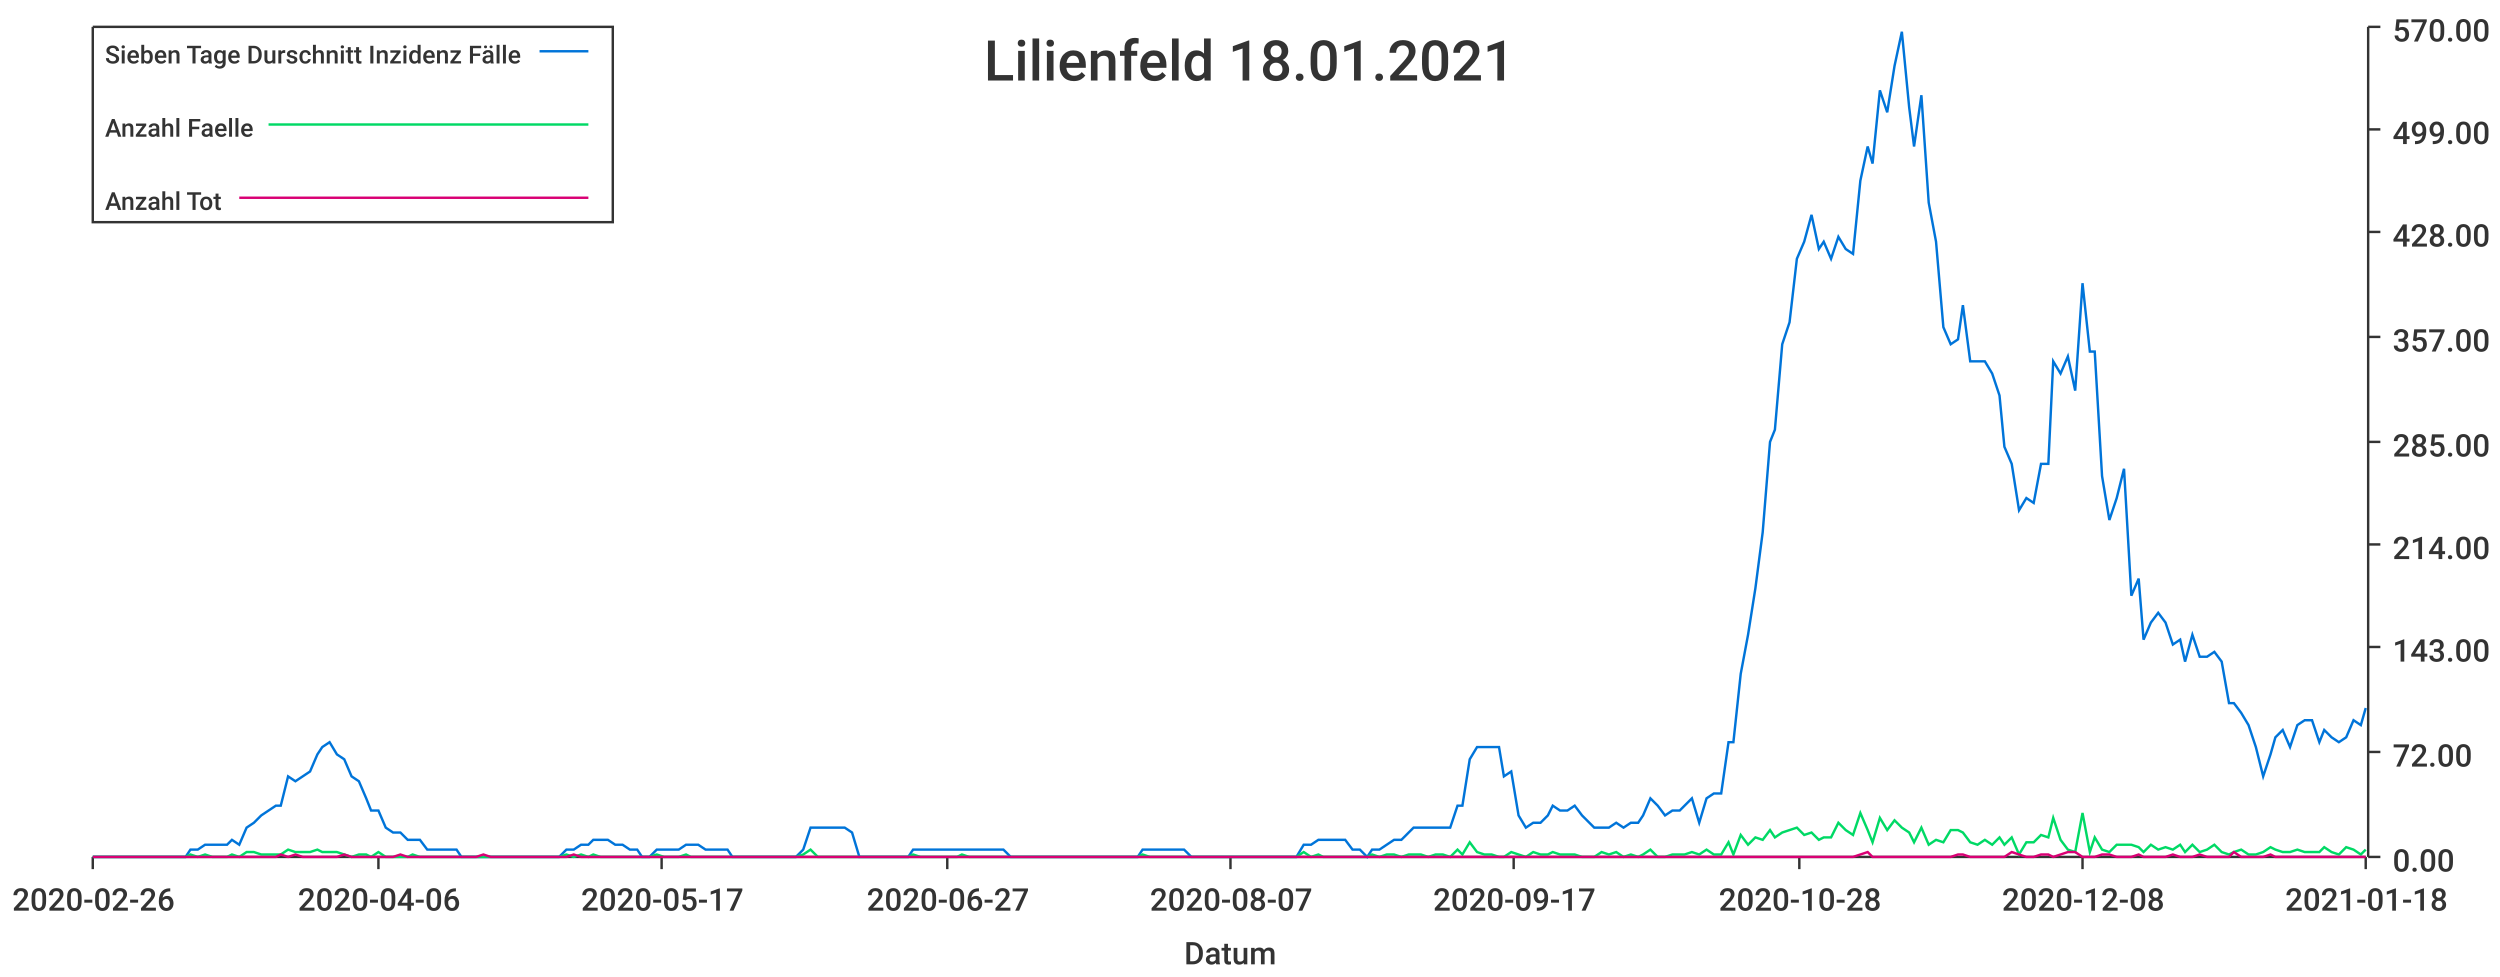
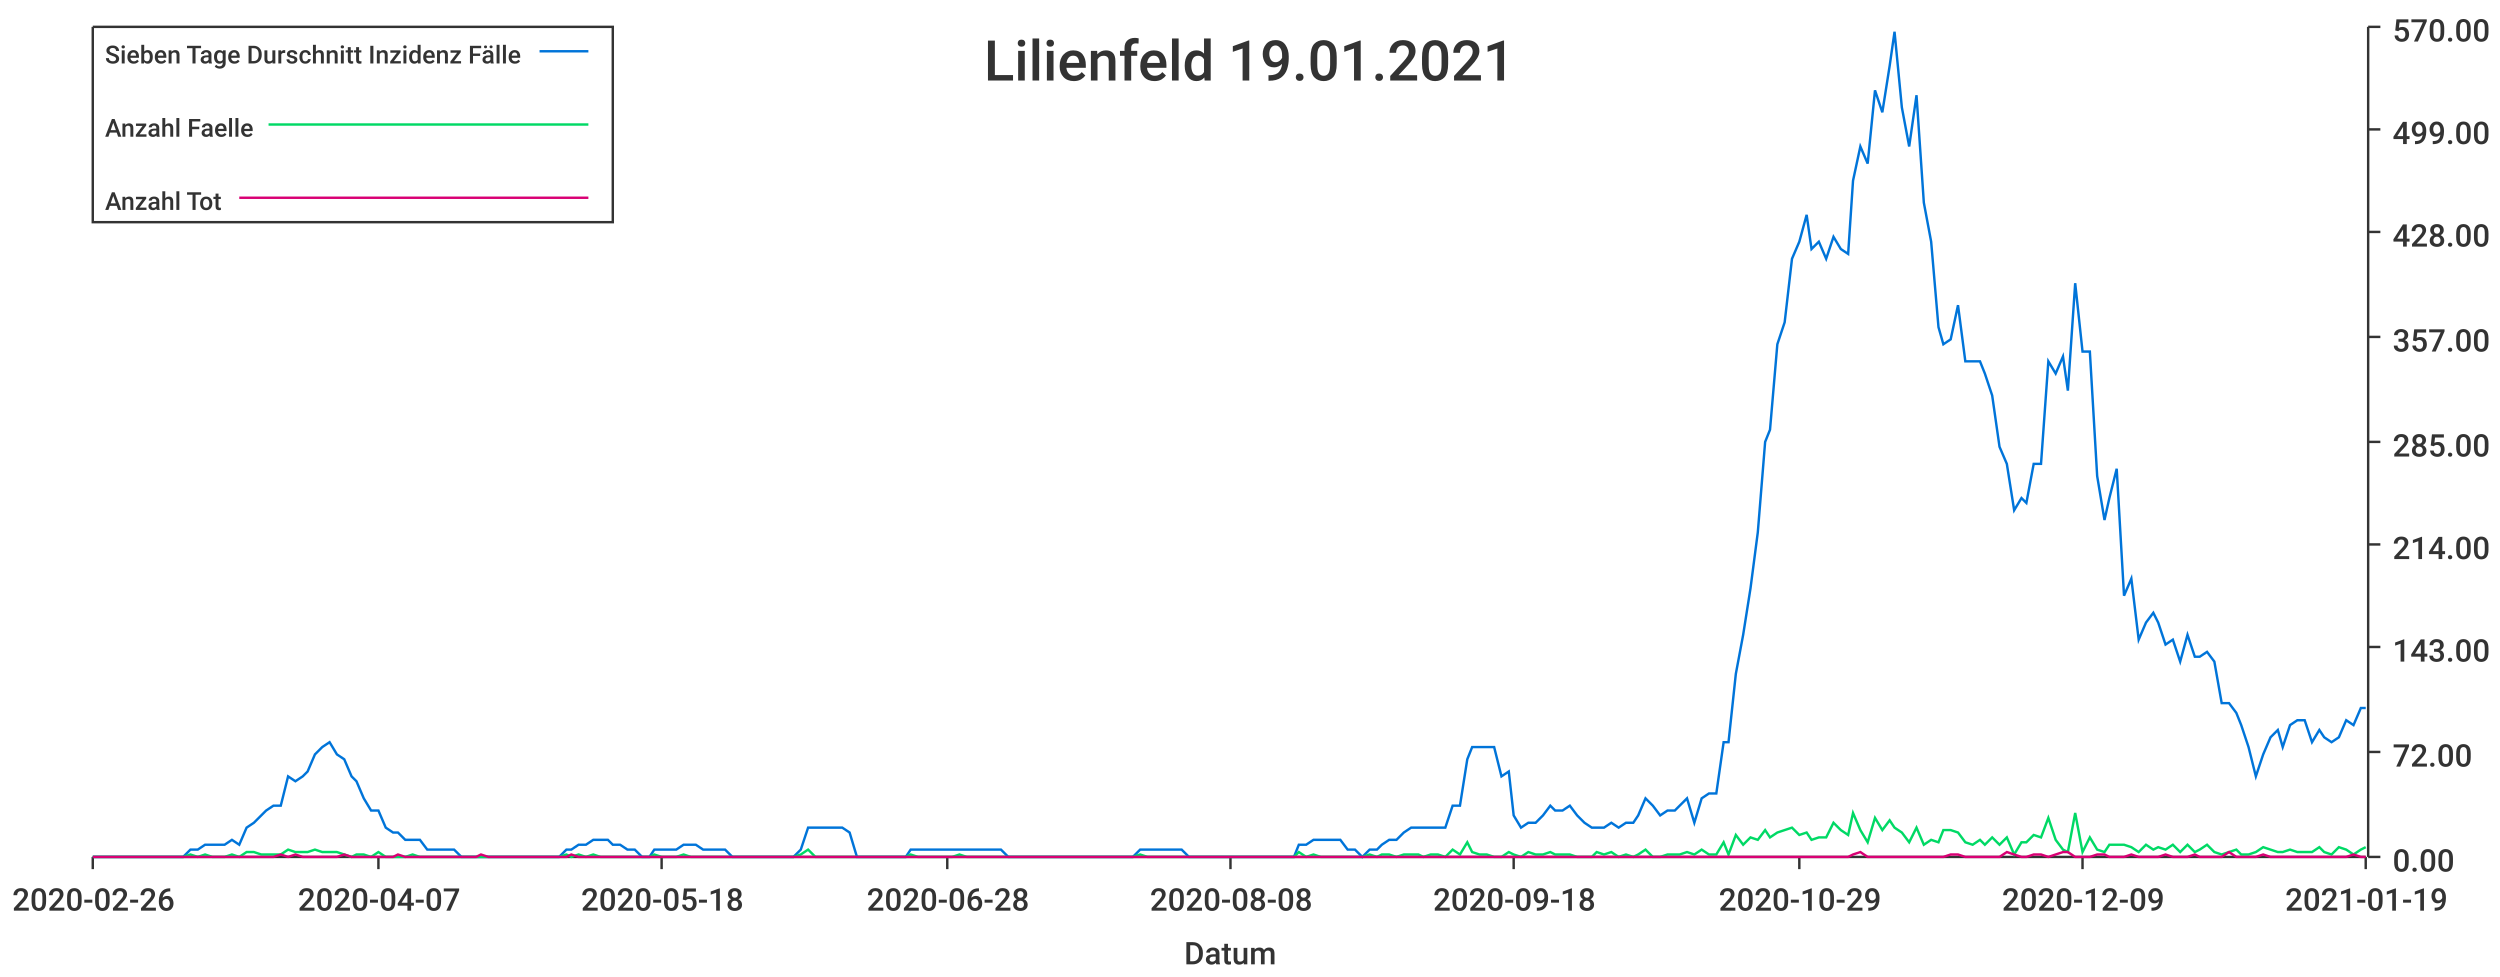
<svg xmlns="http://www.w3.org/2000/svg" width="1024" height="400">\n<path d="M 0 0 L 1024 0 L 1024 400 L 0 400 L 0 0" style="stroke-width:0;stroke:rgba(255,255,255,1.0);fill:rgba(255,255,255,1.0)" />
  <path d="M 38 11 L 969 11 L 969 351 L 38 351 L 38 11" style="stroke-width:0;stroke:rgba(255,255,255,1.0);fill:rgba(255,255,255,1.0)" />
  <path d="M 38 351 L 969 351" style="stroke-width:1;stroke:rgba(51,51,51,1.0);fill:none" />
  <path d="M 38 351 L 38 356" style="stroke-width:1;stroke:rgba(51,51,51,1.0);fill:none" />
  <text x="5" y="373" style="stroke-width:0;stroke:none;fill:rgba(51,51,51,1.0);font-size:12.8px;font-family:'Roboto Medium',sans-serif">2020-02-26</text>
  <path d="M 155 351 L 155 356" style="stroke-width:1;stroke:rgba(51,51,51,1.0);fill:none" />
-   <text x="122" y="373" style="stroke-width:0;stroke:none;fill:rgba(51,51,51,1.0);font-size:12.8px;font-family:'Roboto Medium',sans-serif">2020-04-06</text>
+   <text x="122" y="373" style="stroke-width:0;stroke:none;fill:rgba(51,51,51,1.0);font-size:12.8px;font-family:'Roboto Medium',sans-serif">2020-04-07</text>
  <path d="M 271 351 L 271 356" style="stroke-width:1;stroke:rgba(51,51,51,1.0);fill:none" />
-   <text x="238" y="373" style="stroke-width:0;stroke:none;fill:rgba(51,51,51,1.0);font-size:12.8px;font-family:'Roboto Medium',sans-serif">2020-05-17</text>
+   <text x="238" y="373" style="stroke-width:0;stroke:none;fill:rgba(51,51,51,1.0);font-size:12.8px;font-family:'Roboto Medium',sans-serif">2020-05-18</text>
  <path d="M 388 351 L 388 356" style="stroke-width:1;stroke:rgba(51,51,51,1.0);fill:none" />
-   <text x="355" y="373" style="stroke-width:0;stroke:none;fill:rgba(51,51,51,1.0);font-size:12.8px;font-family:'Roboto Medium',sans-serif">2020-06-27</text>
+   <text x="355" y="373" style="stroke-width:0;stroke:none;fill:rgba(51,51,51,1.0);font-size:12.8px;font-family:'Roboto Medium',sans-serif">2020-06-28</text>
  <path d="M 504 351 L 504 356" style="stroke-width:1;stroke:rgba(51,51,51,1.0);fill:none" />
-   <text x="471" y="373" style="stroke-width:0;stroke:none;fill:rgba(51,51,51,1.0);font-size:12.8px;font-family:'Roboto Medium',sans-serif">2020-08-07</text>
+   <text x="471" y="373" style="stroke-width:0;stroke:none;fill:rgba(51,51,51,1.0);font-size:12.8px;font-family:'Roboto Medium',sans-serif">2020-08-08</text>
  <path d="M 620 351 L 620 356" style="stroke-width:1;stroke:rgba(51,51,51,1.0);fill:none" />
-   <text x="587" y="373" style="stroke-width:0;stroke:none;fill:rgba(51,51,51,1.0);font-size:12.8px;font-family:'Roboto Medium',sans-serif">2020-09-17</text>
+   <text x="587" y="373" style="stroke-width:0;stroke:none;fill:rgba(51,51,51,1.0);font-size:12.8px;font-family:'Roboto Medium',sans-serif">2020-09-18</text>
  <path d="M 737 351 L 737 356" style="stroke-width:1;stroke:rgba(51,51,51,1.0);fill:none" />
-   <text x="704" y="373" style="stroke-width:0;stroke:none;fill:rgba(51,51,51,1.0);font-size:12.8px;font-family:'Roboto Medium',sans-serif">2020-10-28</text>
+   <text x="704" y="373" style="stroke-width:0;stroke:none;fill:rgba(51,51,51,1.0);font-size:12.8px;font-family:'Roboto Medium',sans-serif">2020-10-29</text>
  <path d="M 853 351 L 853 356" style="stroke-width:1;stroke:rgba(51,51,51,1.0);fill:none" />
-   <text x="820" y="373" style="stroke-width:0;stroke:none;fill:rgba(51,51,51,1.0);font-size:12.8px;font-family:'Roboto Medium',sans-serif">2020-12-08</text>
+   <text x="820" y="373" style="stroke-width:0;stroke:none;fill:rgba(51,51,51,1.0);font-size:12.8px;font-family:'Roboto Medium',sans-serif">2020-12-09</text>
  <path d="M 969 351 L 969 356" style="stroke-width:1;stroke:rgba(51,51,51,1.0);fill:none" />
-   <text x="936" y="373" style="stroke-width:0;stroke:none;fill:rgba(51,51,51,1.0);font-size:12.8px;font-family:'Roboto Medium',sans-serif">2021-01-18</text>
+   <text x="936" y="373" style="stroke-width:0;stroke:none;fill:rgba(51,51,51,1.0);font-size:12.8px;font-family:'Roboto Medium',sans-serif">2021-01-19</text>
  <text x="485" y="395" style="stroke-width:0;stroke:none;fill:rgba(51,51,51,1.0);font-size:12.8px;font-family:'Roboto Medium',sans-serif">Datum</text>
  <path d="M 970 351 L 970 11" style="stroke-width:1;stroke:rgba(51,51,51,1.0);fill:none" />
  <path d="M 970 351 L 975 351" style="stroke-width:1;stroke:rgba(51,51,51,1.0);fill:none" />
  <text x="980" y="357" style="stroke-width:0;stroke:none;fill:rgba(51,51,51,1.0);font-size:12.8px;font-family:'Roboto Medium',sans-serif">0.00</text>
  <path d="M 970 308 L 975 308" style="stroke-width:1;stroke:rgba(51,51,51,1.0);fill:none" />
  <text x="980" y="314" style="stroke-width:0;stroke:none;fill:rgba(51,51,51,1.0);font-size:12.8px;font-family:'Roboto Medium',sans-serif">72.00</text>
  <path d="M 970 265 L 975 265" style="stroke-width:1;stroke:rgba(51,51,51,1.0);fill:none" />
  <text x="980" y="271" style="stroke-width:0;stroke:none;fill:rgba(51,51,51,1.0);font-size:12.8px;font-family:'Roboto Medium',sans-serif">143.00</text>
  <path d="M 970 223 L 975 223" style="stroke-width:1;stroke:rgba(51,51,51,1.0);fill:none" />
  <text x="980" y="229" style="stroke-width:0;stroke:none;fill:rgba(51,51,51,1.0);font-size:12.8px;font-family:'Roboto Medium',sans-serif">214.00</text>
  <path d="M 970 181 L 975 181" style="stroke-width:1;stroke:rgba(51,51,51,1.0);fill:none" />
  <text x="980" y="187" style="stroke-width:0;stroke:none;fill:rgba(51,51,51,1.0);font-size:12.8px;font-family:'Roboto Medium',sans-serif">285.00</text>
  <path d="M 970 138 L 975 138" style="stroke-width:1;stroke:rgba(51,51,51,1.0);fill:none" />
  <text x="980" y="144" style="stroke-width:0;stroke:none;fill:rgba(51,51,51,1.0);font-size:12.8px;font-family:'Roboto Medium',sans-serif">357.00</text>
  <path d="M 970 95 L 975 95" style="stroke-width:1;stroke:rgba(51,51,51,1.0);fill:none" />
  <text x="980" y="101" style="stroke-width:0;stroke:none;fill:rgba(51,51,51,1.0);font-size:12.8px;font-family:'Roboto Medium',sans-serif">428.00</text>
  <path d="M 970 53 L 975 53" style="stroke-width:1;stroke:rgba(51,51,51,1.0);fill:none" />
  <text x="980" y="59" style="stroke-width:0;stroke:none;fill:rgba(51,51,51,1.0);font-size:12.8px;font-family:'Roboto Medium',sans-serif">499.00</text>
  <path d="M 970 11 L 975 11" style="stroke-width:1;stroke:rgba(51,51,51,1.0);fill:none" />
  <text x="980" y="17" style="stroke-width:0;stroke:none;fill:rgba(51,51,51,1.0);font-size:12.8px;font-family:'Roboto Medium',sans-serif">570.00</text>
-   <path d="M 38 351 L 41 351 L 44 351 L 47 351 L 50 351 L 53 351 L 56 351 L 58 351 L 61 351 L 64 351 L 67 351 L 70 351 L 73 351 L 76 351 L 78 348 L 81 348 L 84 346 L 87 346 L 90 346 L 93 346 L 95 344 L 98 346 L 101 339 L 104 337 L 107 334 L 110 332 L 113 330 L 115 330 L 118 318 L 121 320 L 124 318 L 127 316 L 130 309 L 132 306 L 135 304 L 138 309 L 141 311 L 144 318 L 147 320 L 150 327 L 152 332 L 155 332 L 158 339 L 161 341 L 164 341 L 167 344 L 169 344 L 172 344 L 175 348 L 178 348 L 181 348 L 184 348 L 187 348 L 189 351 L 192 351 L 195 351 L 198 351 L 201 351 L 204 351 L 206 351 L 209 351 L 212 351 L 215 351 L 218 351 L 221 351 L 224 351 L 226 351 L 229 351 L 232 348 L 235 348 L 238 346 L 241 346 L 243 344 L 246 344 L 249 344 L 252 346 L 255 346 L 258 348 L 261 348 L 263 351 L 266 351 L 269 348 L 272 348 L 275 348 L 278 348 L 281 346 L 283 346 L 286 346 L 289 348 L 292 348 L 295 348 L 298 348 L 300 351 L 303 351 L 306 351 L 309 351 L 312 351 L 315 351 L 318 351 L 320 351 L 323 351 L 326 351 L 329 348 L 332 339 L 335 339 L 337 339 L 340 339 L 343 339 L 346 339 L 349 341 L 352 351 L 355 351 L 357 351 L 360 351 L 363 351 L 366 351 L 369 351 L 372 351 L 374 348 L 377 348 L 380 348 L 383 348 L 386 348 L 389 348 L 392 348 L 394 348 L 397 348 L 400 348 L 403 348 L 406 348 L 409 348 L 411 348 L 414 351 L 417 351 L 420 351 L 423 351 L 426 351 L 429 351 L 431 351 L 434 351 L 437 351 L 440 351 L 443 351 L 446 351 L 448 351 L 451 351 L 454 351 L 457 351 L 460 351 L 463 351 L 466 351 L 468 348 L 471 348 L 474 348 L 477 348 L 480 348 L 483 348 L 485 348 L 488 351 L 491 351 L 494 351 L 497 351 L 500 351 L 503 351 L 505 351 L 508 351 L 511 351 L 514 351 L 517 351 L 520 351 L 523 351 L 525 351 L 528 351 L 531 351 L 534 346 L 537 346 L 540 344 L 542 344 L 545 344 L 548 344 L 551 344 L 554 348 L 557 348 L 560 351 L 562 348 L 565 348 L 568 346 L 571 344 L 574 344 L 577 341 L 579 339 L 582 339 L 585 339 L 588 339 L 591 339 L 594 339 L 597 330 L 599 330 L 602 311 L 605 306 L 608 306 L 611 306 L 614 306 L 616 318 L 619 316 L 622 334 L 625 339 L 628 337 L 631 337 L 634 334 L 636 330 L 639 332 L 642 332 L 645 330 L 648 334 L 651 337 L 653 339 L 656 339 L 659 339 L 662 337 L 665 339 L 668 337 L 671 337 L 673 334 L 676 327 L 679 330 L 682 334 L 685 332 L 688 332 L 690 330 L 693 327 L 696 337 L 699 327 L 702 325 L 705 325 L 708 304 L 710 304 L 713 276 L 716 260 L 719 241 L 722 218 L 725 181 L 727 176 L 730 141 L 733 132 L 736 106 L 739 99 L 742 88 L 745 102 L 747 99 L 750 106 L 753 97 L 756 102 L 759 104 L 762 74 L 765 60 L 767 67 L 770 37 L 773 46 L 776 27 L 779 13 L 782 44 L 784 60 L 787 39 L 790 83 L 793 99 L 796 134 L 799 141 L 802 139 L 804 125 L 807 148 L 810 148 L 813 148 L 816 153 L 819 162 L 821 183 L 824 190 L 827 209 L 830 204 L 833 206 L 836 190 L 839 190 L 841 148 L 844 153 L 847 146 L 850 160 L 853 116 L 856 144 L 858 144 L 861 195 L 864 213 L 867 204 L 870 192 L 873 244 L 876 237 L 878 262 L 881 255 L 884 251 L 887 255 L 890 264 L 893 262 L 895 271 L 898 260 L 901 269 L 904 269 L 907 267 L 910 271 L 913 288 L 915 288 L 918 292 L 921 297 L 924 306 L 927 318 L 930 309 L 932 302 L 935 299 L 938 306 L 941 297 L 944 295 L 947 295 L 950 304 L 952 299 L 955 302 L 958 304 L 961 302 L 964 295 L 967 297 L 969 290" style="stroke-width:1;stroke:rgba(0,116,217,1.0);fill:none" />
-   <path d="M 38 351 L 41 351 L 44 351 L 47 351 L 50 351 L 53 351 L 56 351 L 58 351 L 61 351 L 64 351 L 67 351 L 70 351 L 73 351 L 76 351 L 78 350 L 81 351 L 84 350 L 87 351 L 90 351 L 93 351 L 95 350 L 98 351 L 101 349 L 104 349 L 107 350 L 110 350 L 113 350 L 115 350 L 118 348 L 121 349 L 124 349 L 127 349 L 130 348 L 132 349 L 135 349 L 138 349 L 141 350 L 144 351 L 147 350 L 150 350 L 152 351 L 155 349 L 158 351 L 161 351 L 164 351 L 167 351 L 169 350 L 172 351 L 175 351 L 178 351 L 181 351 L 184 351 L 187 351 L 189 351 L 192 351 L 195 351 L 198 351 L 201 351 L 204 351 L 206 351 L 209 351 L 212 351 L 215 351 L 218 351 L 221 351 L 224 351 L 226 351 L 229 351 L 232 350 L 235 351 L 238 350 L 241 351 L 243 350 L 246 351 L 249 351 L 252 351 L 255 351 L 258 351 L 261 351 L 263 351 L 266 351 L 269 350 L 272 351 L 275 351 L 278 351 L 281 350 L 283 351 L 286 351 L 289 351 L 292 351 L 295 351 L 298 351 L 300 351 L 303 351 L 306 351 L 309 351 L 312 351 L 315 351 L 318 351 L 320 351 L 323 351 L 326 351 L 329 350 L 332 348 L 335 351 L 337 351 L 340 351 L 343 351 L 346 351 L 349 351 L 352 351 L 355 351 L 357 351 L 360 351 L 363 351 L 366 351 L 369 351 L 372 351 L 374 350 L 377 351 L 380 351 L 383 351 L 386 351 L 389 351 L 392 351 L 394 350 L 397 351 L 400 351 L 403 351 L 406 351 L 409 351 L 411 351 L 414 351 L 417 351 L 420 351 L 423 351 L 426 351 L 429 351 L 431 351 L 434 351 L 437 351 L 440 351 L 443 351 L 446 351 L 448 351 L 451 351 L 454 351 L 457 351 L 460 351 L 463 351 L 466 351 L 468 350 L 471 351 L 474 351 L 477 351 L 480 351 L 483 351 L 485 351 L 488 351 L 491 351 L 494 351 L 497 351 L 500 351 L 503 351 L 505 351 L 508 351 L 511 351 L 514 351 L 517 351 L 520 351 L 523 351 L 525 351 L 528 351 L 531 351 L 534 349 L 537 351 L 540 350 L 542 351 L 545 351 L 548 351 L 551 351 L 554 351 L 557 351 L 560 351 L 562 350 L 565 351 L 568 350 L 571 350 L 574 351 L 577 350 L 579 350 L 582 350 L 585 351 L 588 350 L 591 350 L 594 351 L 597 348 L 599 350 L 602 345 L 605 349 L 608 350 L 611 350 L 614 351 L 616 351 L 619 349 L 622 350 L 625 351 L 628 349 L 631 350 L 634 350 L 636 349 L 639 350 L 642 350 L 645 350 L 648 351 L 651 351 L 653 351 L 656 349 L 659 350 L 662 349 L 665 351 L 668 350 L 671 351 L 673 350 L 676 348 L 679 351 L 682 351 L 685 350 L 688 350 L 690 350 L 693 349 L 696 350 L 699 348 L 702 350 L 705 350 L 708 345 L 710 350 L 713 342 L 716 346 L 719 343 L 722 344 L 725 340 L 727 343 L 730 341 L 733 340 L 736 339 L 739 342 L 742 341 L 745 344 L 747 343 L 750 343 L 753 337 L 756 340 L 759 342 L 762 333 L 765 340 L 767 345 L 770 335 L 773 340 L 776 336 L 779 339 L 782 341 L 784 345 L 787 339 L 790 346 L 793 344 L 796 345 L 799 340 L 802 340 L 804 341 L 807 345 L 810 346 L 813 344 L 816 346 L 819 343 L 821 346 L 824 343 L 827 350 L 830 345 L 833 345 L 836 342 L 839 343 L 841 335 L 844 344 L 847 348 L 850 349 L 853 333 L 856 349 L 858 343 L 861 348 L 864 349 L 867 346 L 870 346 L 873 346 L 876 347 L 878 349 L 881 346 L 884 348 L 887 347 L 890 348 L 893 346 L 895 349 L 898 346 L 901 349 L 904 348 L 907 346 L 910 349 L 913 350 L 915 349 L 918 348 L 921 350 L 924 350 L 927 349 L 930 347 L 932 348 L 935 349 L 938 349 L 941 348 L 944 349 L 947 349 L 950 349 L 952 347 L 955 349 L 958 350 L 961 347 L 964 348 L 967 350 L 969 348" style="stroke-width:1;stroke:rgba(0,217,101,1.0);fill:none" />
-   <path d="M 38 351 L 41 351 L 44 351 L 47 351 L 50 351 L 53 351 L 56 351 L 58 351 L 61 351 L 64 351 L 67 351 L 70 351 L 73 351 L 76 351 L 78 351 L 81 351 L 84 351 L 87 351 L 90 351 L 93 351 L 95 351 L 98 351 L 101 351 L 104 351 L 107 351 L 110 351 L 113 351 L 115 350 L 118 351 L 121 350 L 124 351 L 127 351 L 130 351 L 132 351 L 135 351 L 138 351 L 141 350 L 144 351 L 147 351 L 150 351 L 152 351 L 155 351 L 158 351 L 161 351 L 164 350 L 167 351 L 169 351 L 172 351 L 175 351 L 178 351 L 181 351 L 184 351 L 187 351 L 189 351 L 192 351 L 195 351 L 198 350 L 201 351 L 204 351 L 206 351 L 209 351 L 212 351 L 215 351 L 218 351 L 221 351 L 224 351 L 226 351 L 229 351 L 232 351 L 235 350 L 238 351 L 241 351 L 243 351 L 246 351 L 249 351 L 252 351 L 255 351 L 258 351 L 261 351 L 263 351 L 266 351 L 269 351 L 272 351 L 275 351 L 278 351 L 281 351 L 283 351 L 286 351 L 289 351 L 292 351 L 295 351 L 298 351 L 300 351 L 303 351 L 306 351 L 309 351 L 312 351 L 315 351 L 318 351 L 320 351 L 323 351 L 326 351 L 329 351 L 332 351 L 335 351 L 337 351 L 340 351 L 343 351 L 346 351 L 349 351 L 352 351 L 355 351 L 357 351 L 360 351 L 363 351 L 366 351 L 369 351 L 372 351 L 374 351 L 377 351 L 380 351 L 383 351 L 386 351 L 389 351 L 392 351 L 394 351 L 397 351 L 400 351 L 403 351 L 406 351 L 409 351 L 411 351 L 414 351 L 417 351 L 420 351 L 423 351 L 426 351 L 429 351 L 431 351 L 434 351 L 437 351 L 440 351 L 443 351 L 446 351 L 448 351 L 451 351 L 454 351 L 457 351 L 460 351 L 463 351 L 466 351 L 468 351 L 471 351 L 474 351 L 477 351 L 480 351 L 483 351 L 485 351 L 488 351 L 491 351 L 494 351 L 497 351 L 500 351 L 503 351 L 505 351 L 508 351 L 511 351 L 514 351 L 517 351 L 520 351 L 523 351 L 525 351 L 528 351 L 531 351 L 534 351 L 537 351 L 540 351 L 542 351 L 545 351 L 548 351 L 551 351 L 554 351 L 557 351 L 560 351 L 562 351 L 565 351 L 568 351 L 571 351 L 574 351 L 577 351 L 579 351 L 582 351 L 585 351 L 588 351 L 591 351 L 594 351 L 597 351 L 599 351 L 602 351 L 605 351 L 608 351 L 611 351 L 614 351 L 616 351 L 619 351 L 622 351 L 625 351 L 628 351 L 631 351 L 634 351 L 636 351 L 639 351 L 642 351 L 645 351 L 648 351 L 651 351 L 653 351 L 656 351 L 659 351 L 662 351 L 665 351 L 668 351 L 671 351 L 673 351 L 676 351 L 679 351 L 682 351 L 685 351 L 688 351 L 690 351 L 693 351 L 696 351 L 699 351 L 702 351 L 705 351 L 708 351 L 710 351 L 713 351 L 716 351 L 719 351 L 722 351 L 725 351 L 727 351 L 730 351 L 733 351 L 736 351 L 739 351 L 742 351 L 745 351 L 747 351 L 750 351 L 753 351 L 756 351 L 759 351 L 762 350 L 765 349 L 767 351 L 770 351 L 773 351 L 776 351 L 779 351 L 782 351 L 784 351 L 787 351 L 790 351 L 793 351 L 796 351 L 799 351 L 802 350 L 804 350 L 807 351 L 810 351 L 813 351 L 816 351 L 819 351 L 821 351 L 824 349 L 827 350 L 830 351 L 833 351 L 836 350 L 839 350 L 841 351 L 844 350 L 847 349 L 850 349 L 853 351 L 856 351 L 858 351 L 861 350 L 864 350 L 867 351 L 870 351 L 873 351 L 876 350 L 878 351 L 881 351 L 884 351 L 887 351 L 890 350 L 893 351 L 895 351 L 898 351 L 901 350 L 904 351 L 907 351 L 910 351 L 913 351 L 915 349 L 918 351 L 921 351 L 924 351 L 927 351 L 930 350 L 932 351 L 935 351 L 938 351 L 941 351 L 944 351 L 947 351 L 950 351 L 952 351 L 955 351 L 958 351 L 961 351 L 964 351 L 967 351 L 969 351" style="stroke-width:1;stroke:rgba(217,0,116,1.0);fill:none" />
-   <text x="403" y="33" style="stroke-width:0;stroke:none;fill:rgba(51,51,51,1.0);font-size:23.0px;font-family:'Roboto Medium',sans-serif">Lilienfeld 18.01.2021</text>
+   <path d="M 38 351 L 41 351 L 44 351 L 47 351 L 50 351 L 53 351 L 56 351 L 58 351 L 61 351 L 64 351 L 67 351 L 70 351 L 73 351 L 75 351 L 78 348 L 81 348 L 84 346 L 87 346 L 90 346 L 92 346 L 95 344 L 98 346 L 101 339 L 104 337 L 107 334 L 109 332 L 112 330 L 115 330 L 118 318 L 121 320 L 124 318 L 126 316 L 129 309 L 132 306 L 135 304 L 138 309 L 141 311 L 144 318 L 146 320 L 149 327 L 152 332 L 155 332 L 158 339 L 161 341 L 163 341 L 166 344 L 169 344 L 172 344 L 175 348 L 178 348 L 180 348 L 183 348 L 186 348 L 189 351 L 192 351 L 195 351 L 197 351 L 200 351 L 203 351 L 206 351 L 209 351 L 212 351 L 214 351 L 217 351 L 220 351 L 223 351 L 226 351 L 229 351 L 232 348 L 234 348 L 237 346 L 240 346 L 243 344 L 246 344 L 249 344 L 251 346 L 254 346 L 257 348 L 260 348 L 263 351 L 266 351 L 268 348 L 271 348 L 274 348 L 277 348 L 280 346 L 283 346 L 285 346 L 288 348 L 291 348 L 294 348 L 297 348 L 300 351 L 302 351 L 305 351 L 308 351 L 311 351 L 314 351 L 317 351 L 320 351 L 322 351 L 325 351 L 328 348 L 331 339 L 334 339 L 337 339 L 339 339 L 342 339 L 345 339 L 348 341 L 351 351 L 354 351 L 356 351 L 359 351 L 362 351 L 365 351 L 368 351 L 371 351 L 373 348 L 376 348 L 379 348 L 382 348 L 385 348 L 388 348 L 390 348 L 393 348 L 396 348 L 399 348 L 402 348 L 405 348 L 407 348 L 410 348 L 413 351 L 416 351 L 419 351 L 422 351 L 425 351 L 427 351 L 430 351 L 433 351 L 436 351 L 439 351 L 442 351 L 444 351 L 447 351 L 450 351 L 453 351 L 456 351 L 459 351 L 461 351 L 464 351 L 467 348 L 470 348 L 473 348 L 476 348 L 478 348 L 481 348 L 484 348 L 487 351 L 490 351 L 493 351 L 495 351 L 498 351 L 501 351 L 504 351 L 507 351 L 510 351 L 513 351 L 515 351 L 518 351 L 521 351 L 524 351 L 527 351 L 530 351 L 532 346 L 535 346 L 538 344 L 541 344 L 544 344 L 547 344 L 549 344 L 552 348 L 555 348 L 558 351 L 561 348 L 564 348 L 566 346 L 569 344 L 572 344 L 575 341 L 578 339 L 581 339 L 583 339 L 586 339 L 589 339 L 592 339 L 595 330 L 598 330 L 601 311 L 603 306 L 606 306 L 609 306 L 612 306 L 615 318 L 618 316 L 620 334 L 623 339 L 626 337 L 629 337 L 632 334 L 635 330 L 637 332 L 640 332 L 643 330 L 646 334 L 649 337 L 652 339 L 654 339 L 657 339 L 660 337 L 663 339 L 666 337 L 669 337 L 671 334 L 674 327 L 677 330 L 680 334 L 683 332 L 686 332 L 688 330 L 691 327 L 694 337 L 697 327 L 700 325 L 703 325 L 706 304 L 708 304 L 711 276 L 714 260 L 717 241 L 720 218 L 723 181 L 725 176 L 728 141 L 731 132 L 734 106 L 737 99 L 740 88 L 742 102 L 745 99 L 748 106 L 751 97 L 754 102 L 757 104 L 759 74 L 762 60 L 765 67 L 768 37 L 771 46 L 774 27 L 776 13 L 779 44 L 782 60 L 785 39 L 788 83 L 791 99 L 794 134 L 796 141 L 799 139 L 802 125 L 805 148 L 808 148 L 811 148 L 813 153 L 816 162 L 819 183 L 822 190 L 825 209 L 828 204 L 830 206 L 833 190 L 836 190 L 839 148 L 842 153 L 845 146 L 847 160 L 850 116 L 853 144 L 856 144 L 859 195 L 862 213 L 864 204 L 867 192 L 870 244 L 873 237 L 876 262 L 879 255 L 882 251 L 884 255 L 887 264 L 890 262 L 893 271 L 896 260 L 899 269 L 901 269 L 904 267 L 907 271 L 910 288 L 913 288 L 916 292 L 918 297 L 921 306 L 924 318 L 927 309 L 930 302 L 933 299 L 935 306 L 938 297 L 941 295 L 944 295 L 947 304 L 950 299 L 952 302 L 955 304 L 958 302 L 961 295 L 964 297 L 967 290 L 969 290" style="stroke-width:1;stroke:rgba(0,116,217,1.0);fill:none" />
+   <path d="M 38 351 L 41 351 L 44 351 L 47 351 L 50 351 L 53 351 L 56 351 L 58 351 L 61 351 L 64 351 L 67 351 L 70 351 L 73 351 L 75 351 L 78 350 L 81 351 L 84 350 L 87 351 L 90 351 L 92 351 L 95 350 L 98 351 L 101 349 L 104 349 L 107 350 L 109 350 L 112 350 L 115 350 L 118 348 L 121 349 L 124 349 L 126 349 L 129 348 L 132 349 L 135 349 L 138 349 L 141 350 L 144 351 L 146 350 L 149 350 L 152 351 L 155 349 L 158 351 L 161 351 L 163 351 L 166 351 L 169 350 L 172 351 L 175 351 L 178 351 L 180 351 L 183 351 L 186 351 L 189 351 L 192 351 L 195 351 L 197 351 L 200 351 L 203 351 L 206 351 L 209 351 L 212 351 L 214 351 L 217 351 L 220 351 L 223 351 L 226 351 L 229 351 L 232 350 L 234 351 L 237 350 L 240 351 L 243 350 L 246 351 L 249 351 L 251 351 L 254 351 L 257 351 L 260 351 L 263 351 L 266 351 L 268 350 L 271 351 L 274 351 L 277 351 L 280 350 L 283 351 L 285 351 L 288 351 L 291 351 L 294 351 L 297 351 L 300 351 L 302 351 L 305 351 L 308 351 L 311 351 L 314 351 L 317 351 L 320 351 L 322 351 L 325 351 L 328 350 L 331 348 L 334 351 L 337 351 L 339 351 L 342 351 L 345 351 L 348 351 L 351 351 L 354 351 L 356 351 L 359 351 L 362 351 L 365 351 L 368 351 L 371 351 L 373 350 L 376 351 L 379 351 L 382 351 L 385 351 L 388 351 L 390 351 L 393 350 L 396 351 L 399 351 L 402 351 L 405 351 L 407 351 L 410 351 L 413 351 L 416 351 L 419 351 L 422 351 L 425 351 L 427 351 L 430 351 L 433 351 L 436 351 L 439 351 L 442 351 L 444 351 L 447 351 L 450 351 L 453 351 L 456 351 L 459 351 L 461 351 L 464 351 L 467 350 L 470 351 L 473 351 L 476 351 L 478 351 L 481 351 L 484 351 L 487 351 L 490 351 L 493 351 L 495 351 L 498 351 L 501 351 L 504 351 L 507 351 L 510 351 L 513 351 L 515 351 L 518 351 L 521 351 L 524 351 L 527 351 L 530 351 L 532 349 L 535 351 L 538 350 L 541 351 L 544 351 L 547 351 L 549 351 L 552 351 L 555 351 L 558 351 L 561 350 L 564 351 L 566 350 L 569 350 L 572 351 L 575 350 L 578 350 L 581 350 L 583 351 L 586 350 L 589 350 L 592 351 L 595 348 L 598 350 L 601 345 L 603 349 L 606 350 L 609 350 L 612 351 L 615 351 L 618 349 L 620 350 L 623 351 L 626 349 L 629 350 L 632 350 L 635 349 L 637 350 L 640 350 L 643 350 L 646 351 L 649 351 L 652 351 L 654 349 L 657 350 L 660 349 L 663 351 L 666 350 L 669 351 L 671 350 L 674 348 L 677 351 L 680 351 L 683 350 L 686 350 L 688 350 L 691 349 L 694 350 L 697 348 L 700 350 L 703 350 L 706 345 L 708 350 L 711 342 L 714 346 L 717 343 L 720 344 L 723 340 L 725 343 L 728 341 L 731 340 L 734 339 L 737 342 L 740 341 L 742 344 L 745 343 L 748 343 L 751 337 L 754 340 L 757 342 L 759 333 L 762 340 L 765 345 L 768 335 L 771 340 L 774 336 L 776 339 L 779 341 L 782 345 L 785 339 L 788 346 L 791 344 L 794 345 L 796 340 L 799 340 L 802 341 L 805 345 L 808 346 L 811 344 L 813 346 L 816 343 L 819 346 L 822 343 L 825 350 L 828 345 L 830 345 L 833 342 L 836 343 L 839 335 L 842 344 L 845 348 L 847 349 L 850 333 L 853 349 L 856 343 L 859 348 L 862 349 L 864 346 L 867 346 L 870 346 L 873 347 L 876 349 L 879 346 L 882 348 L 884 347 L 887 348 L 890 346 L 893 349 L 896 346 L 899 349 L 901 348 L 904 346 L 907 349 L 910 350 L 913 349 L 916 348 L 918 350 L 921 350 L 924 349 L 927 347 L 930 348 L 933 349 L 935 349 L 938 348 L 941 349 L 944 349 L 947 349 L 950 347 L 952 349 L 955 350 L 958 347 L 961 348 L 964 350 L 967 348 L 969 347" style="stroke-width:1;stroke:rgba(0,217,101,1.0);fill:none" />
+   <path d="M 38 351 L 41 351 L 44 351 L 47 351 L 50 351 L 53 351 L 56 351 L 58 351 L 61 351 L 64 351 L 67 351 L 70 351 L 73 351 L 75 351 L 78 351 L 81 351 L 84 351 L 87 351 L 90 351 L 92 351 L 95 351 L 98 351 L 101 351 L 104 351 L 107 351 L 109 351 L 112 351 L 115 350 L 118 351 L 121 350 L 124 351 L 126 351 L 129 351 L 132 351 L 135 351 L 138 351 L 141 350 L 144 351 L 146 351 L 149 351 L 152 351 L 155 351 L 158 351 L 161 351 L 163 350 L 166 351 L 169 351 L 172 351 L 175 351 L 178 351 L 180 351 L 183 351 L 186 351 L 189 351 L 192 351 L 195 351 L 197 350 L 200 351 L 203 351 L 206 351 L 209 351 L 212 351 L 214 351 L 217 351 L 220 351 L 223 351 L 226 351 L 229 351 L 232 351 L 234 350 L 237 351 L 240 351 L 243 351 L 246 351 L 249 351 L 251 351 L 254 351 L 257 351 L 260 351 L 263 351 L 266 351 L 268 351 L 271 351 L 274 351 L 277 351 L 280 351 L 283 351 L 285 351 L 288 351 L 291 351 L 294 351 L 297 351 L 300 351 L 302 351 L 305 351 L 308 351 L 311 351 L 314 351 L 317 351 L 320 351 L 322 351 L 325 351 L 328 351 L 331 351 L 334 351 L 337 351 L 339 351 L 342 351 L 345 351 L 348 351 L 351 351 L 354 351 L 356 351 L 359 351 L 362 351 L 365 351 L 368 351 L 371 351 L 373 351 L 376 351 L 379 351 L 382 351 L 385 351 L 388 351 L 390 351 L 393 351 L 396 351 L 399 351 L 402 351 L 405 351 L 407 351 L 410 351 L 413 351 L 416 351 L 419 351 L 422 351 L 425 351 L 427 351 L 430 351 L 433 351 L 436 351 L 439 351 L 442 351 L 444 351 L 447 351 L 450 351 L 453 351 L 456 351 L 459 351 L 461 351 L 464 351 L 467 351 L 470 351 L 473 351 L 476 351 L 478 351 L 481 351 L 484 351 L 487 351 L 490 351 L 493 351 L 495 351 L 498 351 L 501 351 L 504 351 L 507 351 L 510 351 L 513 351 L 515 351 L 518 351 L 521 351 L 524 351 L 527 351 L 530 351 L 532 351 L 535 351 L 538 351 L 541 351 L 544 351 L 547 351 L 549 351 L 552 351 L 555 351 L 558 351 L 561 351 L 564 351 L 566 351 L 569 351 L 572 351 L 575 351 L 578 351 L 581 351 L 583 351 L 586 351 L 589 351 L 592 351 L 595 351 L 598 351 L 601 351 L 603 351 L 606 351 L 609 351 L 612 351 L 615 351 L 618 351 L 620 351 L 623 351 L 626 351 L 629 351 L 632 351 L 635 351 L 637 351 L 640 351 L 643 351 L 646 351 L 649 351 L 652 351 L 654 351 L 657 351 L 660 351 L 663 351 L 666 351 L 669 351 L 671 351 L 674 351 L 677 351 L 680 351 L 683 351 L 686 351 L 688 351 L 691 351 L 694 351 L 697 351 L 700 351 L 703 351 L 706 351 L 708 351 L 711 351 L 714 351 L 717 351 L 720 351 L 723 351 L 725 351 L 728 351 L 731 351 L 734 351 L 737 351 L 740 351 L 742 351 L 745 351 L 748 351 L 751 351 L 754 351 L 757 351 L 759 350 L 762 349 L 765 351 L 768 351 L 771 351 L 774 351 L 776 351 L 779 351 L 782 351 L 785 351 L 788 351 L 791 351 L 794 351 L 796 351 L 799 350 L 802 350 L 805 351 L 808 351 L 811 351 L 813 351 L 816 351 L 819 351 L 822 349 L 825 350 L 828 351 L 830 351 L 833 350 L 836 350 L 839 351 L 842 350 L 845 349 L 847 349 L 850 351 L 853 351 L 856 351 L 859 350 L 862 350 L 864 351 L 867 351 L 870 351 L 873 350 L 876 351 L 879 351 L 882 351 L 884 351 L 887 350 L 890 351 L 893 351 L 896 351 L 899 350 L 901 351 L 904 351 L 907 351 L 910 351 L 913 349 L 916 351 L 918 351 L 921 351 L 924 351 L 927 350 L 930 351 L 933 351 L 935 351 L 938 351 L 941 351 L 944 351 L 947 351 L 950 351 L 952 351 L 955 351 L 958 351 L 961 351 L 964 350 L 967 351 L 969 351" style="stroke-width:1;stroke:rgba(217,0,116,1.0);fill:none" />
+   <text x="403" y="33" style="stroke-width:0;stroke:none;fill:rgba(51,51,51,1.0);font-size:23.0px;font-family:'Roboto Medium',sans-serif">Lilienfeld 19.01.2021</text>
  <path d="M 38 11 L 251 11 L 251 91 L 38 91 L 38 11" style="stroke-width:1;stroke:rgba(51,51,51,1.0);fill:rgba(255,255,255,1.0)" />
  <text x="43" y="26" style="stroke-width:0;stroke:none;fill:rgba(51,51,51,1.0);font-size:10.2px;font-family:'Roboto Medium',sans-serif">Sieben Tage Durschnitt Inzidenz Fälle</text>
  <path d="M 221 21 L 241 21" style="stroke-width:1;stroke:rgba(0,116,217,1.0);fill:none" />
  <text x="43" y="56" style="stroke-width:0;stroke:none;fill:rgba(51,51,51,1.0);font-size:10.2px;font-family:'Roboto Medium',sans-serif">Anzahl Faelle</text>
  <path d="M 110 51 L 241 51" style="stroke-width:1;stroke:rgba(0,217,101,1.0);fill:none" />
  <text x="43" y="86" style="stroke-width:0;stroke:none;fill:rgba(51,51,51,1.0);font-size:10.2px;font-family:'Roboto Medium',sans-serif">Anzahl Tot</text>
  <path d="M 98 81 L 241 81" style="stroke-width:1;stroke:rgba(217,0,116,1.0);fill:none" />
</svg>
